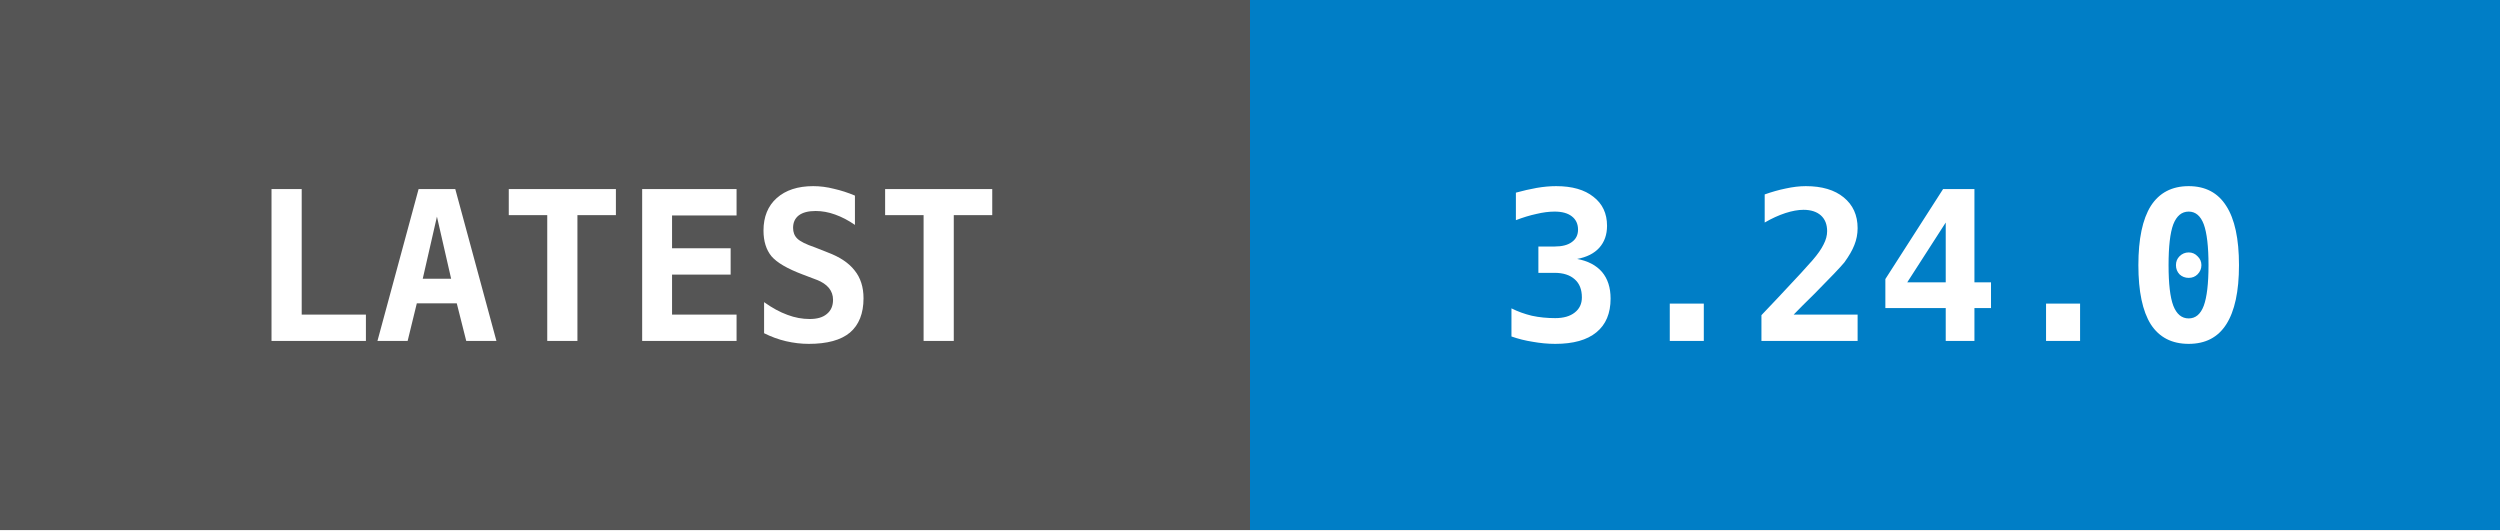
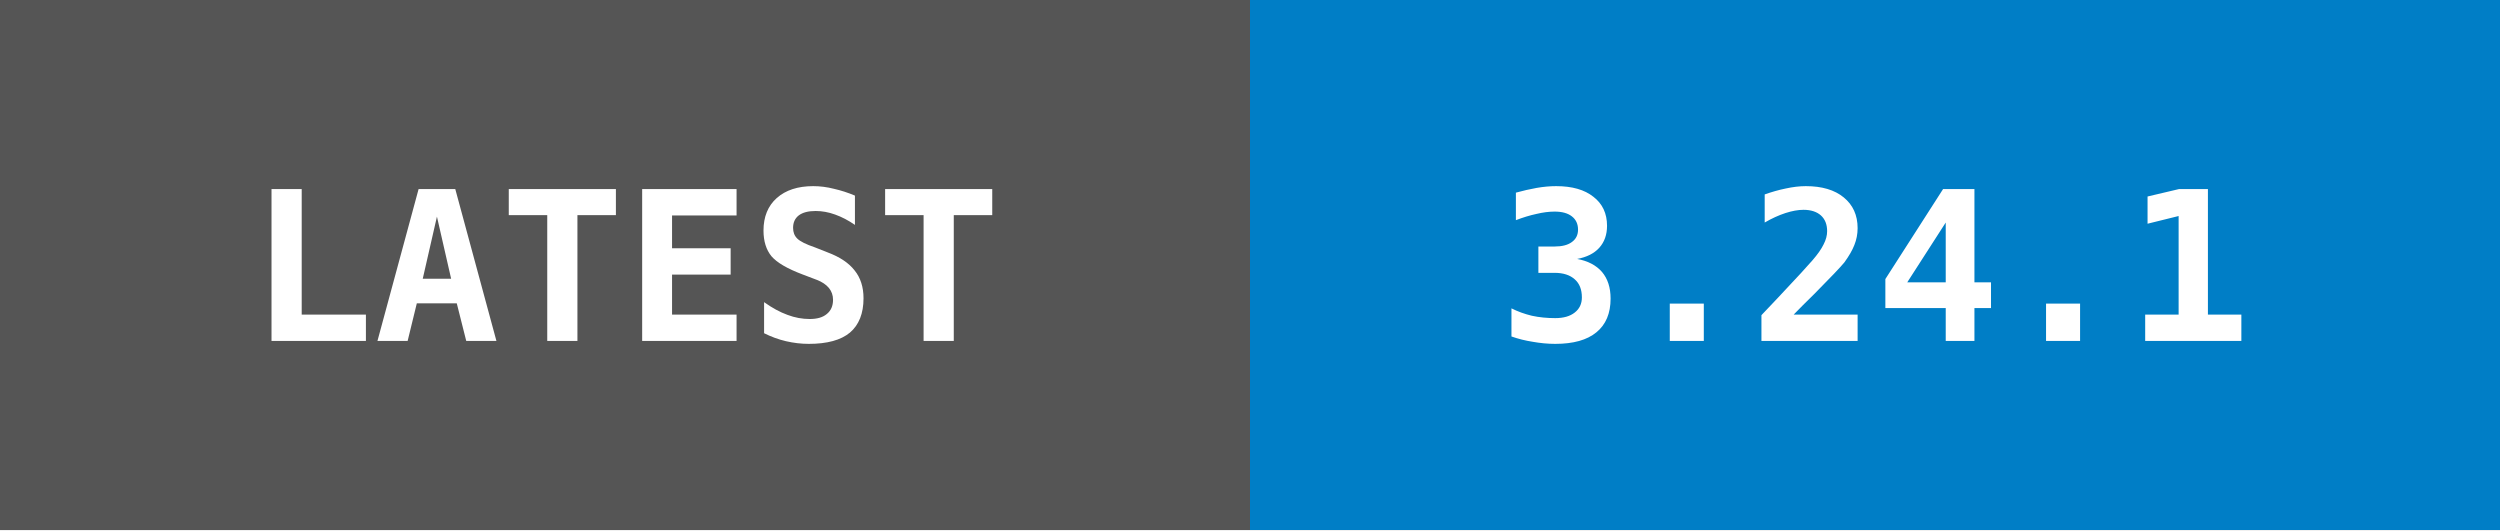
- <svg xmlns="http://www.w3.org/2000/svg" width="132" height="28" data-raw="3.24.0" data-date="2026-06-28 03:24:51">
+ <svg xmlns="http://www.w3.org/2000/svg" width="132" height="28" data-raw="3.24.1" data-date="2026-06-28 09:23:30">
  <g shape-rendering="crispEdges">
    <rect width="66" height="28" fill="#555555" />
    <rect x="66" width="66" height="28" fill="#007ec6" />
  </g>
  <g fill="#ffffff" text-anchor="middle" font-family="monospace" font-weight="bold" font-size="11">
    <text x="33" y="18">LATEST</text>
-     <text x="99" y="18">3.24.0</text>
+     <text x="99" y="18">3.24.1</text>
  </g>
</svg>
